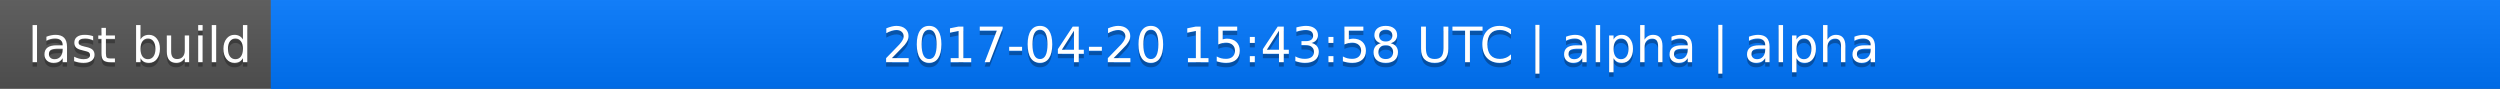
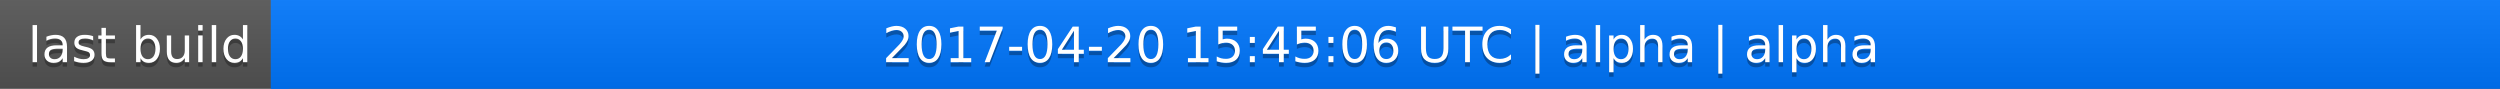
<svg xmlns="http://www.w3.org/2000/svg" width="563" height="20">
  <linearGradient id="a" x2="0" y2="100%">
    <stop offset="0" stop-color="#bbb" stop-opacity=".1" />
    <stop offset="1" stop-opacity=".1" />
  </linearGradient>
  <rect rx="0" width="563" height="20" fill="#555" />
  <rect rx="0" x="61" width="502" height="20" fill="#07f" />
  <path fill="#07f" d="M61 0h4v20h-4z" />
  <rect rx="0" width="563" height="20" fill="url(#a)" />
  <g fill="#fff" text-anchor="middle" font-family="DejaVu Sans,Verdana,Geneva,sans-serif" font-size="11">
    <text x="31.5" y="15" fill="#010101" fill-opacity=".3">last build</text>
    <text x="31.5" y="14">last build</text>
-     <text x="311" y="15" fill="#010101" fill-opacity=".3">2017-04-20 15:43:58 UTC | alpha | alpha</text>
-     <text x="311" y="14">2017-04-20 15:43:58 UTC | alpha | alpha</text>
+     <text x="311" y="15" fill="#010101" fill-opacity=".3">2017-04-20 15:45:06 UTC | alpha | alpha</text>
+     <text x="311" y="14">2017-04-20 15:45:06 UTC | alpha | alpha</text>
  </g>
</svg>
